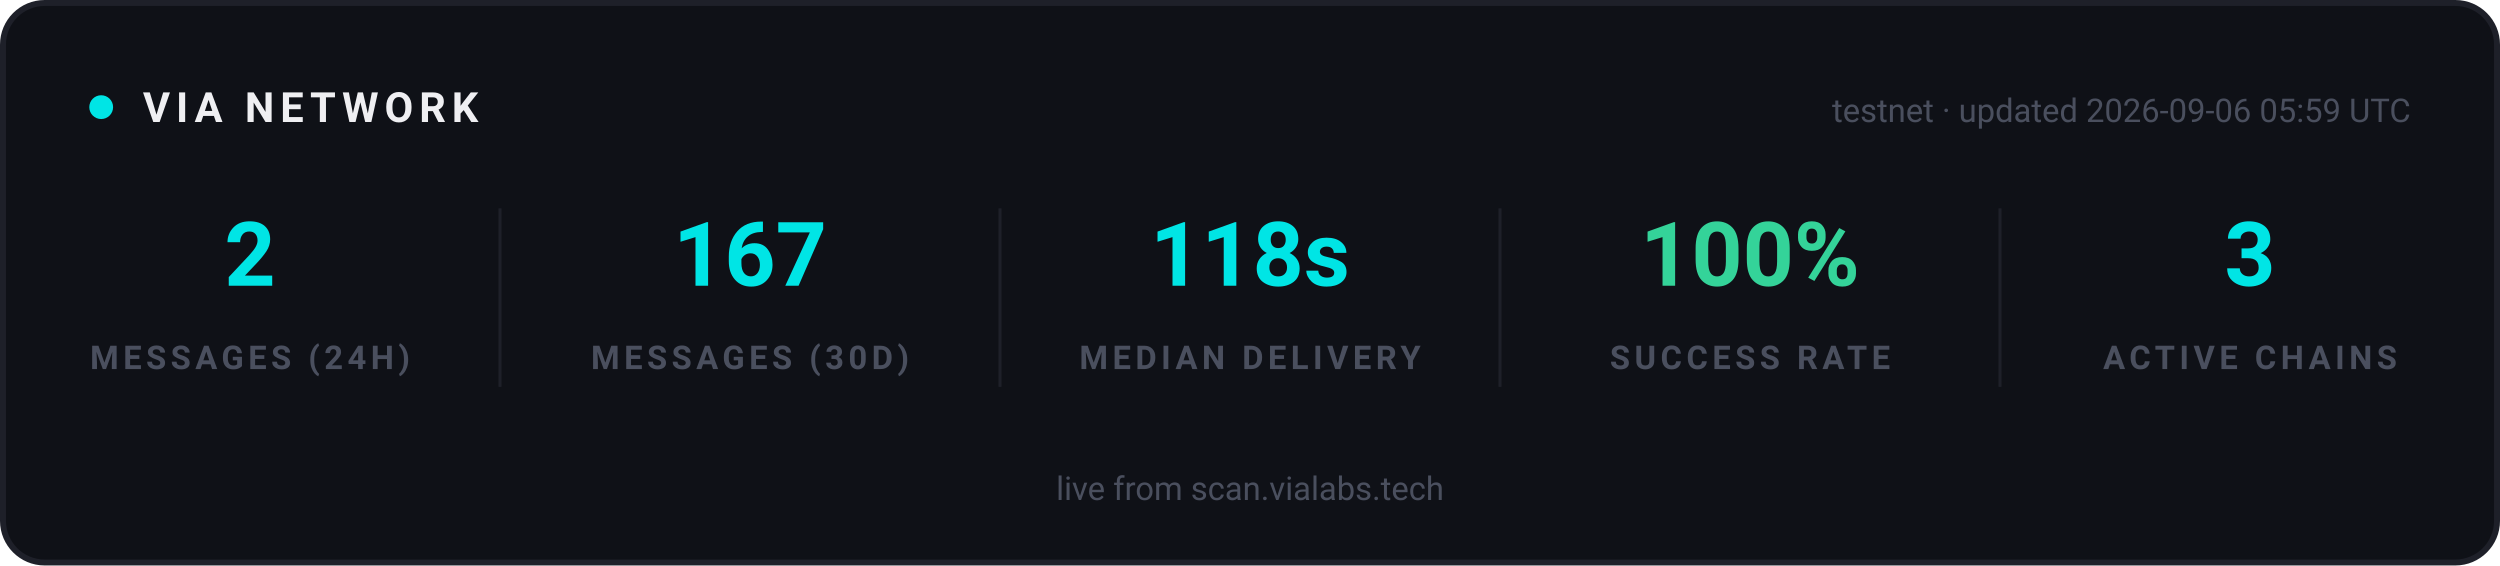
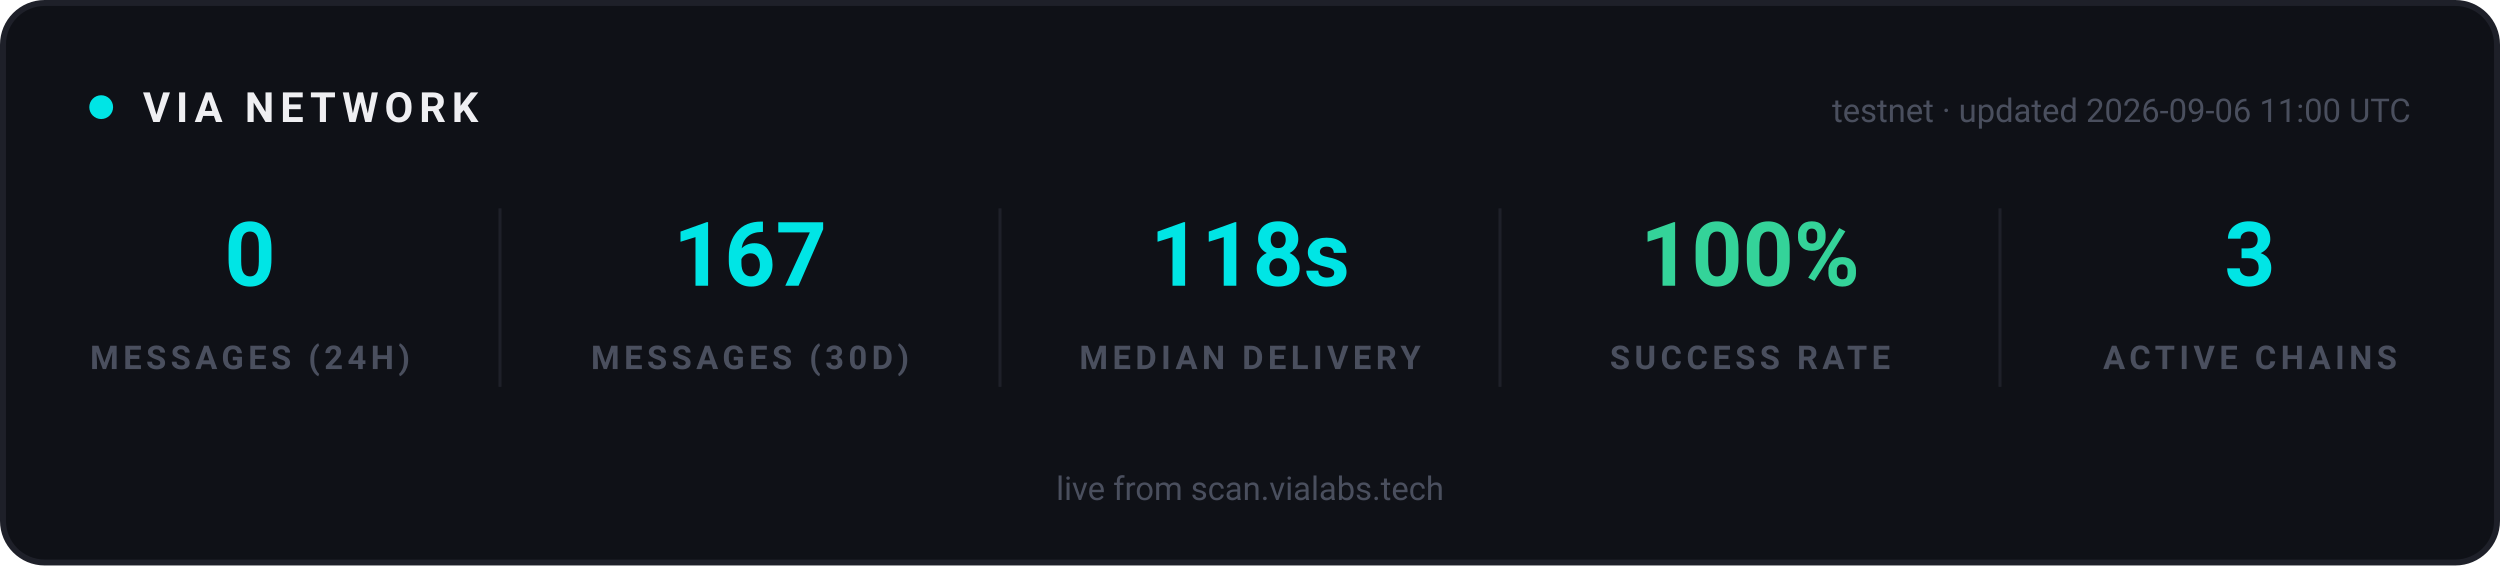
<svg xmlns="http://www.w3.org/2000/svg" width="840" height="190" viewBox="0 0 840 190" role="img" aria-label="VIA network statistics">
  <rect x="1" y="1" width="838" height="188" rx="14" fill="#0F1117" stroke="#1E2029" stroke-width="2" />
  <g font-family="-apple-system, 'Segoe UI', Ubuntu, Roboto, sans-serif">
    <circle cx="34" cy="36" r="4" fill="#00E5E5">
      <animate attributeName="opacity" values="1;0.25;1" dur="2s" repeatCount="indefinite" />
    </circle>
    <text x="48" y="41" font-size="14" font-weight="700" letter-spacing="2" fill="#EFEFF2">VIA NETWORK</text>
-     <text x="810" y="41" text-anchor="end" font-size="11" fill="#4A4F5E">testnet · updated 2026-09-06 05:59 UTC</text>
+     <text x="810" y="41" text-anchor="end" font-size="11" fill="#4A4F5E">testnet · updated 2026-09-06 11:00 UTC</text>
  </g>
  <g text-anchor="middle" font-family="-apple-system, 'Segoe UI', Ubuntu, Roboto, sans-serif">
-     <text x="84" y="96" font-size="30" font-weight="700" fill="#00E5E5">2</text>
+     <text x="84" y="96" font-size="30" font-weight="700" fill="#00E5E5">0</text>
    <text x="84" y="124" font-size="11" font-weight="600" letter-spacing="1.5" fill="#4A4F5E">MESSAGES (24H)</text>
  </g>
  <g text-anchor="middle" font-family="-apple-system, 'Segoe UI', Ubuntu, Roboto, sans-serif">
    <text x="252" y="96" font-size="30" font-weight="700" fill="#00E5E5">167</text>
    <text x="252" y="124" font-size="11" font-weight="600" letter-spacing="1.5" fill="#4A4F5E">MESSAGES (30D)</text>
  </g>
  <line x1="168" y1="70" x2="168" y2="130" stroke="#1E2029" stroke-width="1" />
  <g text-anchor="middle" font-family="-apple-system, 'Segoe UI', Ubuntu, Roboto, sans-serif">
    <text x="420" y="96" font-size="30" font-weight="700" fill="#00E5E5">118s</text>
    <text x="420" y="124" font-size="11" font-weight="600" letter-spacing="1.5" fill="#4A4F5E">MEDIAN DELIVERY</text>
  </g>
  <line x1="336" y1="70" x2="336" y2="130" stroke="#1E2029" stroke-width="1" />
  <g text-anchor="middle" font-family="-apple-system, 'Segoe UI', Ubuntu, Roboto, sans-serif">
    <text x="588" y="96" font-size="30" font-weight="700" fill="#34D399">100%</text>
    <text x="588" y="124" font-size="11" font-weight="600" letter-spacing="1.5" fill="#4A4F5E">SUCCESS RATE</text>
  </g>
  <line x1="504" y1="70" x2="504" y2="130" stroke="#1E2029" stroke-width="1" />
  <g text-anchor="middle" font-family="-apple-system, 'Segoe UI', Ubuntu, Roboto, sans-serif">
    <text x="756" y="96" font-size="30" font-weight="700" fill="#00E5E5">3</text>
    <text x="756" y="124" font-size="11" font-weight="600" letter-spacing="1.5" fill="#4A4F5E">ACTIVE CHAINS</text>
  </g>
  <line x1="672" y1="70" x2="672" y2="130" stroke="#1E2029" stroke-width="1" />
  <g font-family="-apple-system, 'Segoe UI', Ubuntu, Roboto, sans-serif" text-anchor="middle">
    <text x="420" y="168" font-size="11" fill="#4A4F5E">live from scan.vialabs.tech</text>
  </g>
</svg>
